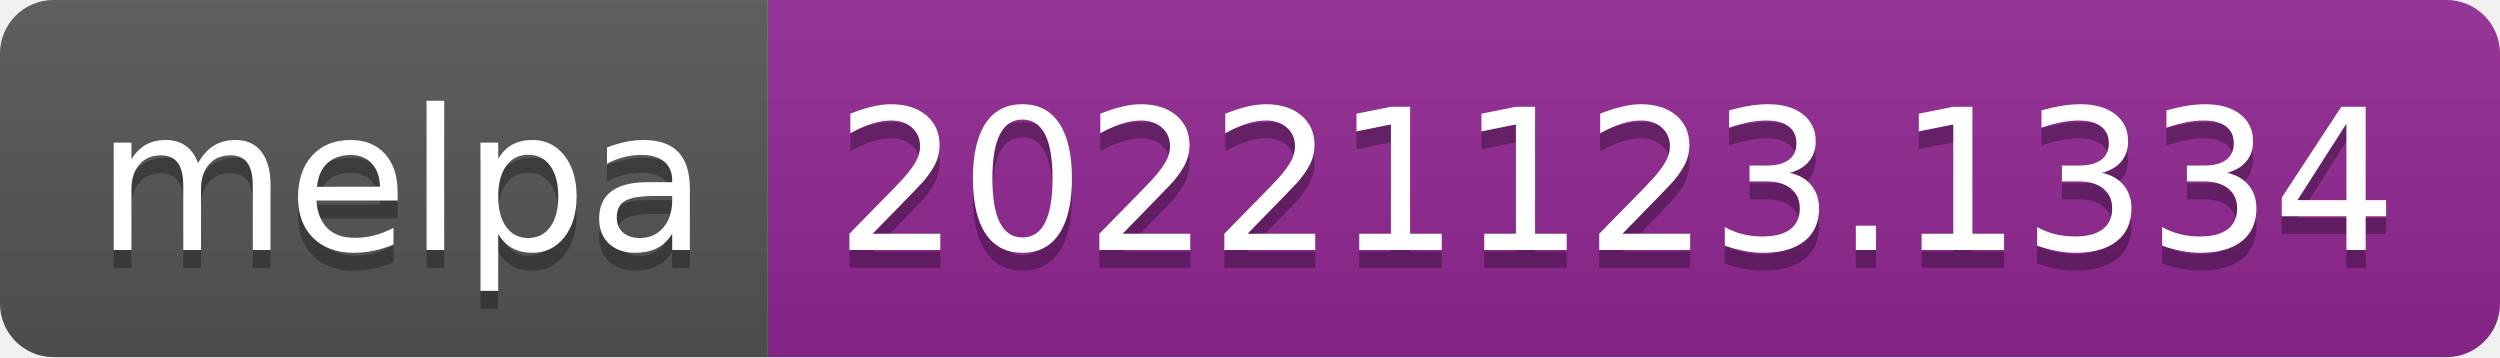
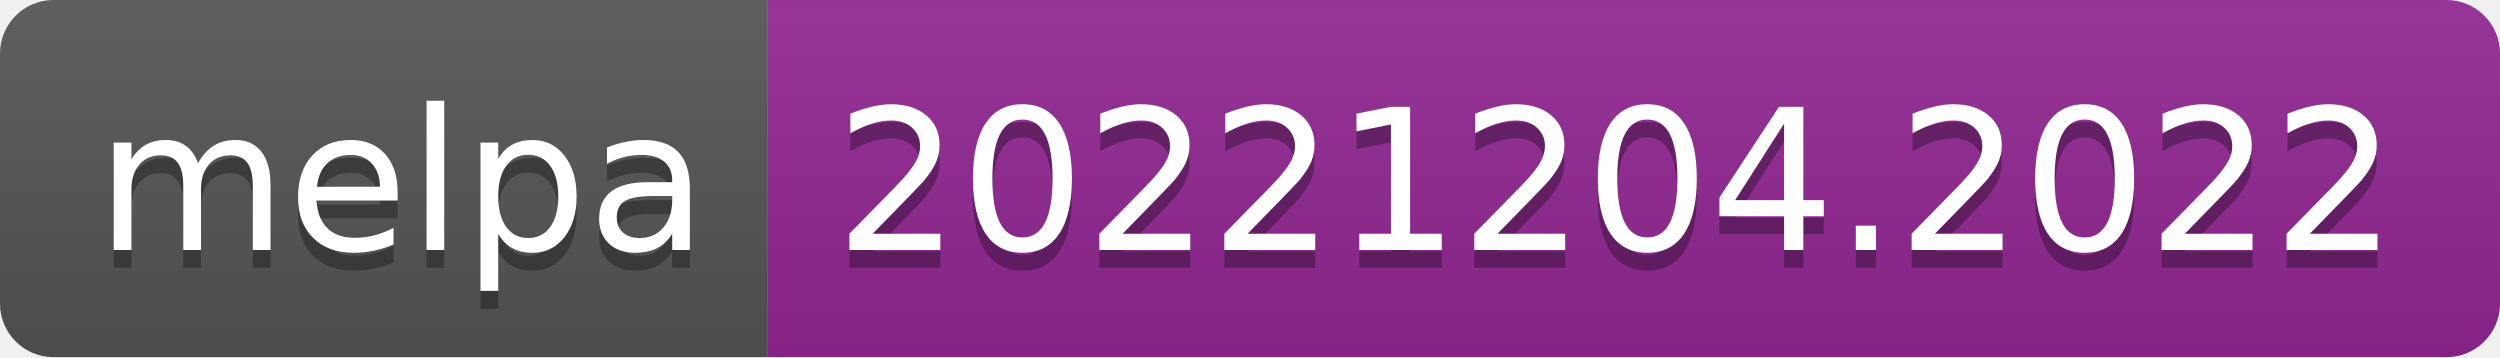
- <svg xmlns="http://www.w3.org/2000/svg" width="140" height="20" role="img" aria-label="melpa: 20221123.1334">
+ <svg xmlns="http://www.w3.org/2000/svg" width="140" height="20" role="img" aria-label="melpa: 20221204.2022">
  <linearGradient id="s" x2="0" y2="100%">
    <stop offset="0" stop-color="#bbb" stop-opacity=".1" />
    <stop offset="1" stop-opacity=".1" />
  </linearGradient>
  <clipPath id="r">
    <rect width="140" height="20" rx="3" fill="#fff" />
  </clipPath>
  <g clip-path="url(#r)">
    <rect width="43" height="20" fill="#555" />
    <rect x="43" width="97" height="20" fill="#922793" />
    <rect width="140" height="20" fill="url(#s)" />
  </g>
  <g fill="#fff" text-anchor="middle" font-family="Verdana,Geneva,DejaVu Sans,sans-serif" text-rendering="geometricPrecision" font-size="110">
    <text aria-hidden="true" x="225" y="150" fill="#010101" fill-opacity=".3" transform="scale(.1)" textLength="330">melpa</text>
    <text x="225" y="140" transform="scale(.1)" fill="#fff" textLength="330">melpa</text>
-     <text aria-hidden="true" x="905" y="150" fill="#010101" fill-opacity=".3" transform="scale(.1)" textLength="870">20221123.1334</text>
-     <text x="905" y="140" transform="scale(.1)" fill="#fff" textLength="870">20221123.1334</text>
+     <text aria-hidden="true" x="905" y="150" fill="#010101" fill-opacity=".3" transform="scale(.1)" textLength="870">20221204.2022</text>
+     <text x="905" y="140" transform="scale(.1)" fill="#fff" textLength="870">20221204.2022</text>
  </g>
</svg>
